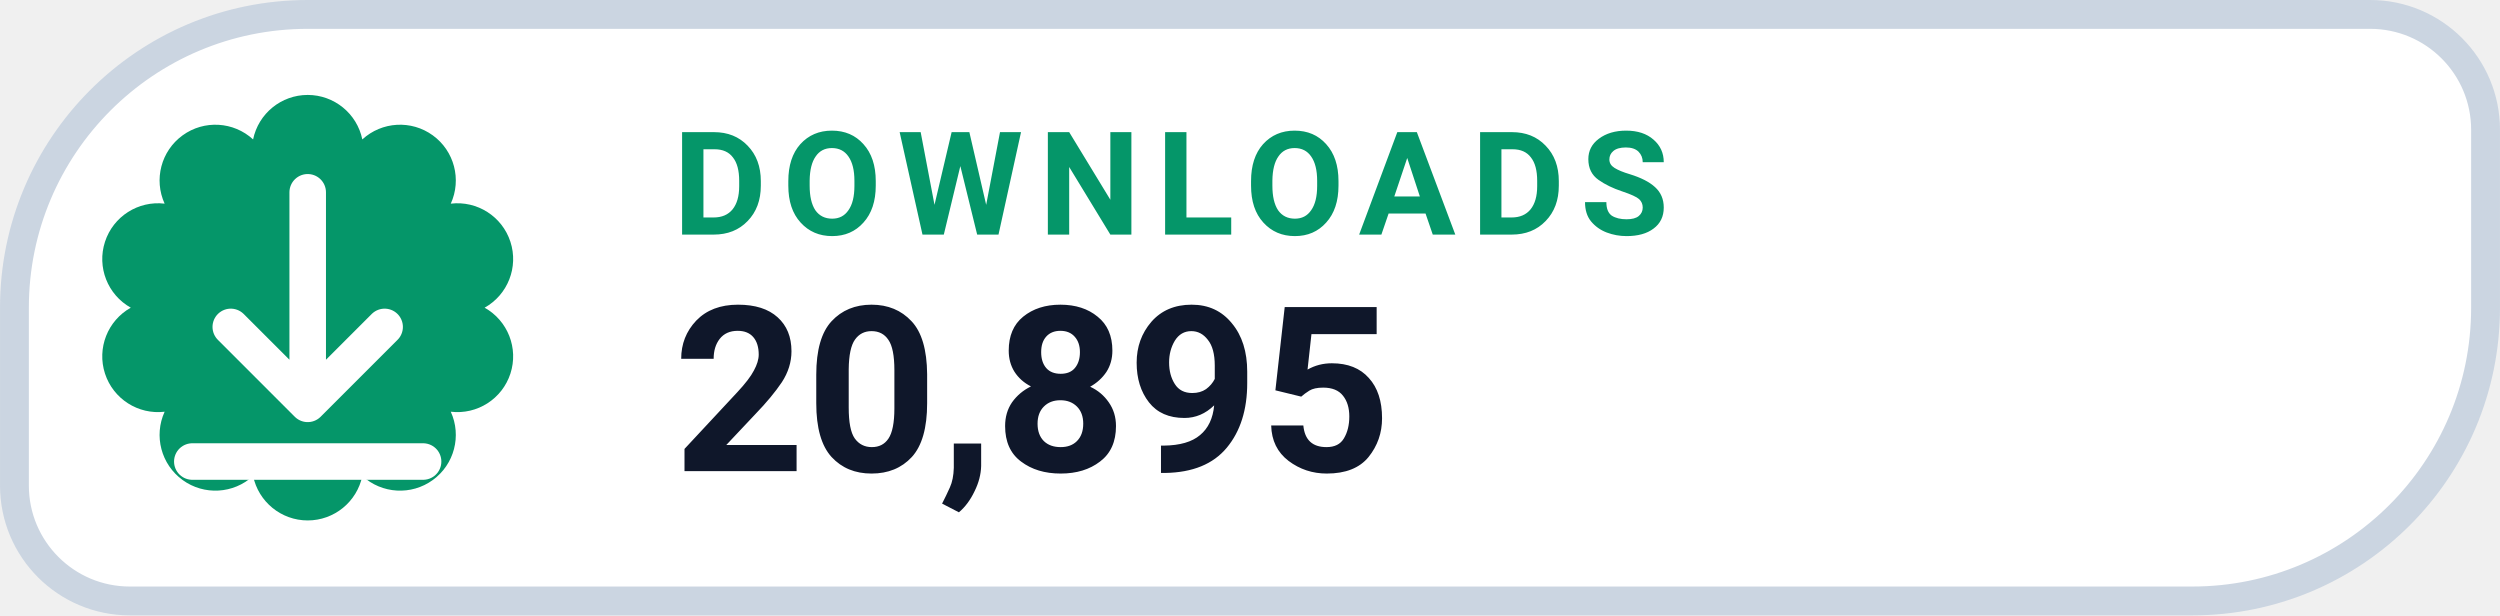
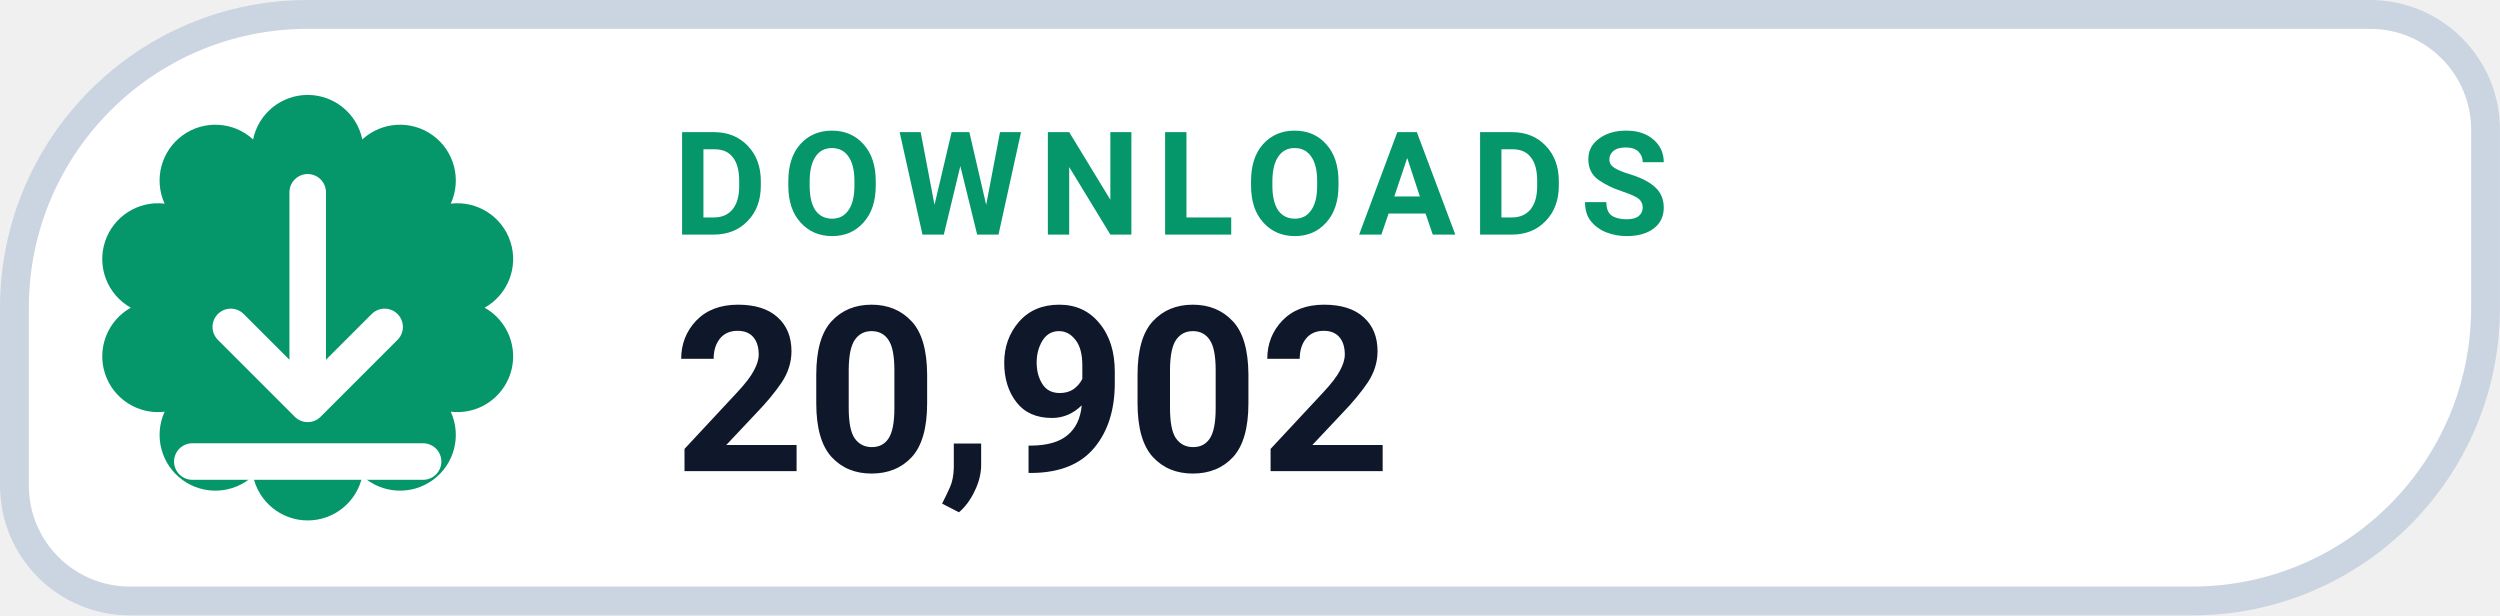
- <svg xmlns="http://www.w3.org/2000/svg" width="126" height="31.015" viewBox="0 0 130 32" role="img" aria-label="DOWNLOADS 20,895">
+ <svg xmlns="http://www.w3.org/2000/svg" width="126" height="31.015" viewBox="0 0 130 32" role="img" aria-label="DOWNLOADS 20,902">
  <path d="M 16.00 0.75 H 123.25 A 6.00 6.00 0 0 1 129.25 6.75 V 16.00 A 15.25 15.25 0 0 1 114.00 31.25 H 6.75 A 6.00 6.00 0 0 1 0.75 25.25 V 16.00 A 15.25 15.25 0 0 1 16.00 0.75 Z" fill="#FFFFFF" stroke="#CBD5E1" stroke-width="1.5" />
  <path d="M 13.16 7.25 A 2.90 2.90 0 0 1 18.84 7.25 A 2.90 2.90 0 0 1 23.44 10.59 A 2.90 2.90 0 0 1 25.20 16.00 A 2.90 2.90 0 0 1 23.44 21.41 A 2.90 2.90 0 0 1 18.84 24.75 A 2.90 2.90 0 0 1 13.16 24.75 A 2.90 2.90 0 0 1 8.56 21.41 A 2.90 2.90 0 0 1 6.80 16.00 A 2.90 2.90 0 0 1 8.56 10.59 A 2.90 2.90 0 0 1 13.16 7.25 Z" fill="#059669" />
  <g transform="translate(16 16)" style="color:#FFFFFF;">
    <path d="M0 -6 v11 m0 0 l4 -4 m-4 4 l-4 -4 M-6 8 h12" fill="none" stroke="currentColor" stroke-width="1.9" stroke-linecap="round" stroke-linejoin="round" />
  </g>
  <text x="35" y="12.2" fill="#059669" font-family="-apple-system,BlinkMacSystemFont,'Segoe UI',Roboto,Helvetica,Arial,sans-serif" font-size="7.5" font-weight="700" letter-spacing=".8">DOWNLOADS</text>
-   <text x="35" y="24.5" fill="#0F172A" font-family="-apple-system,BlinkMacSystemFont,'Segoe UI',Roboto,Helvetica,Arial,sans-serif" font-size="12" font-weight="750">20,895</text>
+   <text x="35" y="24.5" fill="#0F172A" font-family="-apple-system,BlinkMacSystemFont,'Segoe UI',Roboto,Helvetica,Arial,sans-serif" font-size="12" font-weight="750">20,902</text>
</svg>
